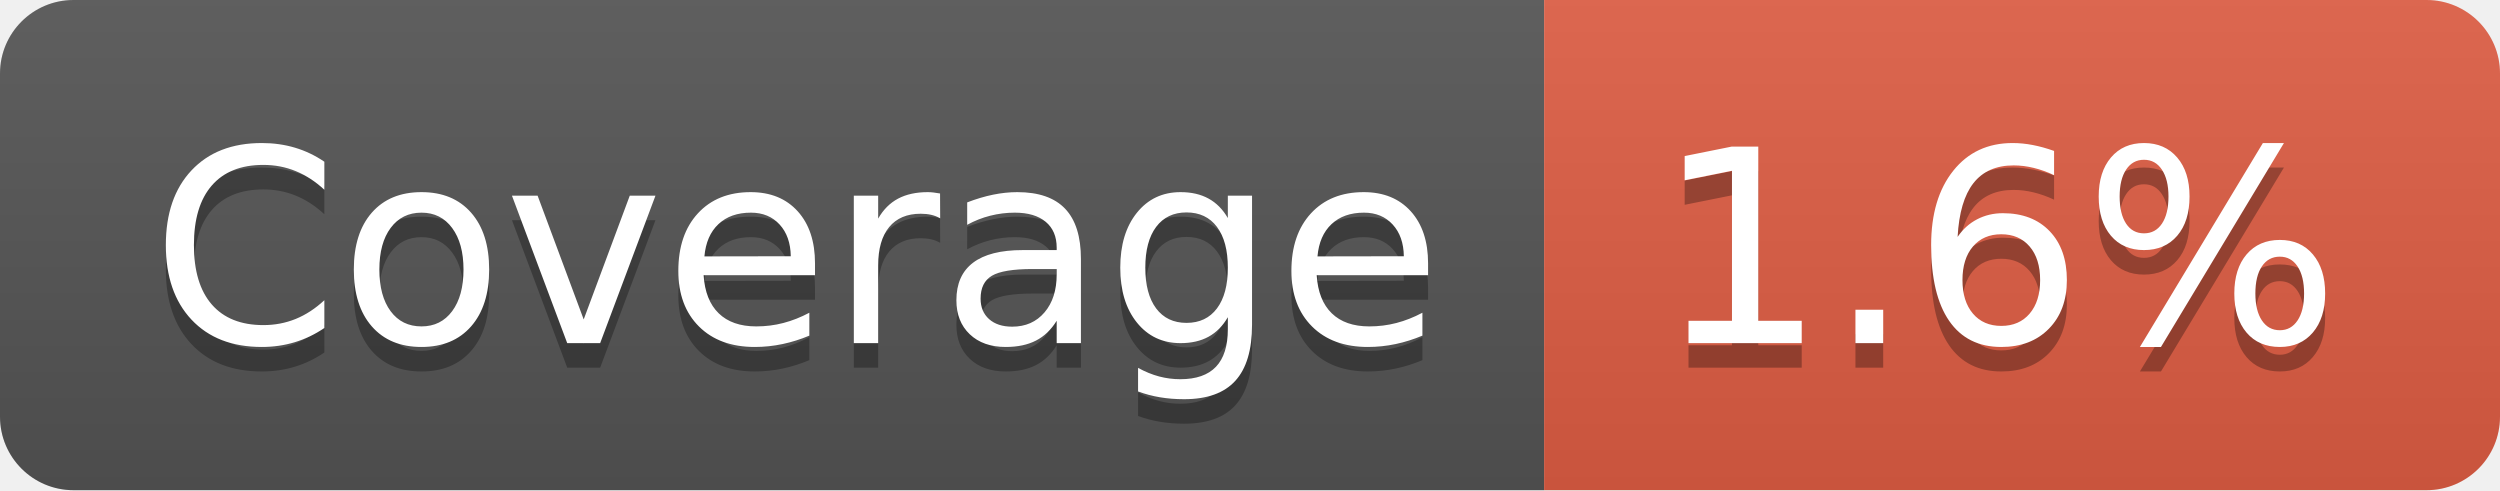
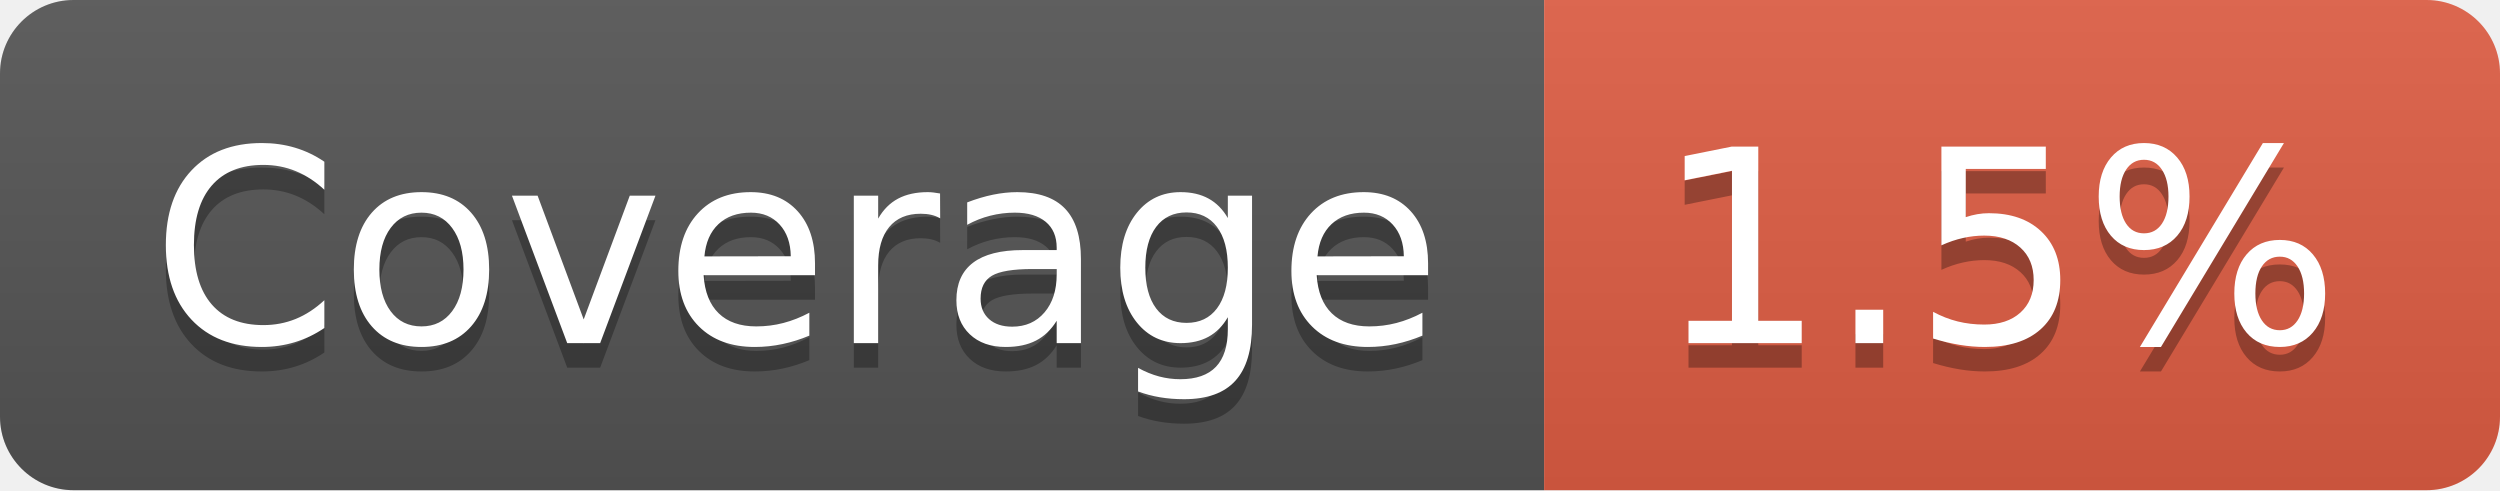
- <svg xmlns="http://www.w3.org/2000/svg" width="102" height="20" role="img" aria-label="Coverage: 1.6%">
+ <svg xmlns="http://www.w3.org/2000/svg" width="102" height="20" role="img" aria-label="Coverage: 1.5%">
  <linearGradient id="s" x2="0" y2="100%">
    <stop offset="0" stop-color="#bbb" stop-opacity=".1" />
    <stop offset="1" stop-opacity=".1" />
  </linearGradient>
  <clipPath id="r">
    <rect width="102" height="20" rx="3" fill="#fff" />
  </clipPath>
  <g clip-path="url(#r)">
    <rect width="63" height="20" fill="#555" />
    <rect x="63" width="39" height="20" fill="#e05d44" />
    <rect width="102" height="20" fill="url(#s)" />
  </g>
  <g fill="#fff" text-anchor="middle" font-family="Verdana,Geneva,DejaVu Sans,sans-serif" text-rendering="geometricPrecision" font-size="110">
    <text aria-hidden="true" x="325" y="150" fill="#010101" fill-opacity=".3" transform="scale(.1)" textLength="530">Coverage</text>
    <text x="325" y="140" transform="scale(.1)" fill="#fff" textLength="530">Coverage</text>
-     <text aria-hidden="true" x="815" y="150" fill="#010101" fill-opacity=".3" transform="scale(.1)" textLength="290">1.6%</text>
-     <text x="815" y="140" transform="scale(.1)" fill="#fff" textLength="290">1.6%</text>
+     <text aria-hidden="true" x="815" y="150" fill="#010101" fill-opacity=".3" transform="scale(.1)" textLength="290">1.5%</text>
+     <text x="815" y="140" transform="scale(.1)" fill="#fff" textLength="290">1.5%</text>
  </g>
</svg>
